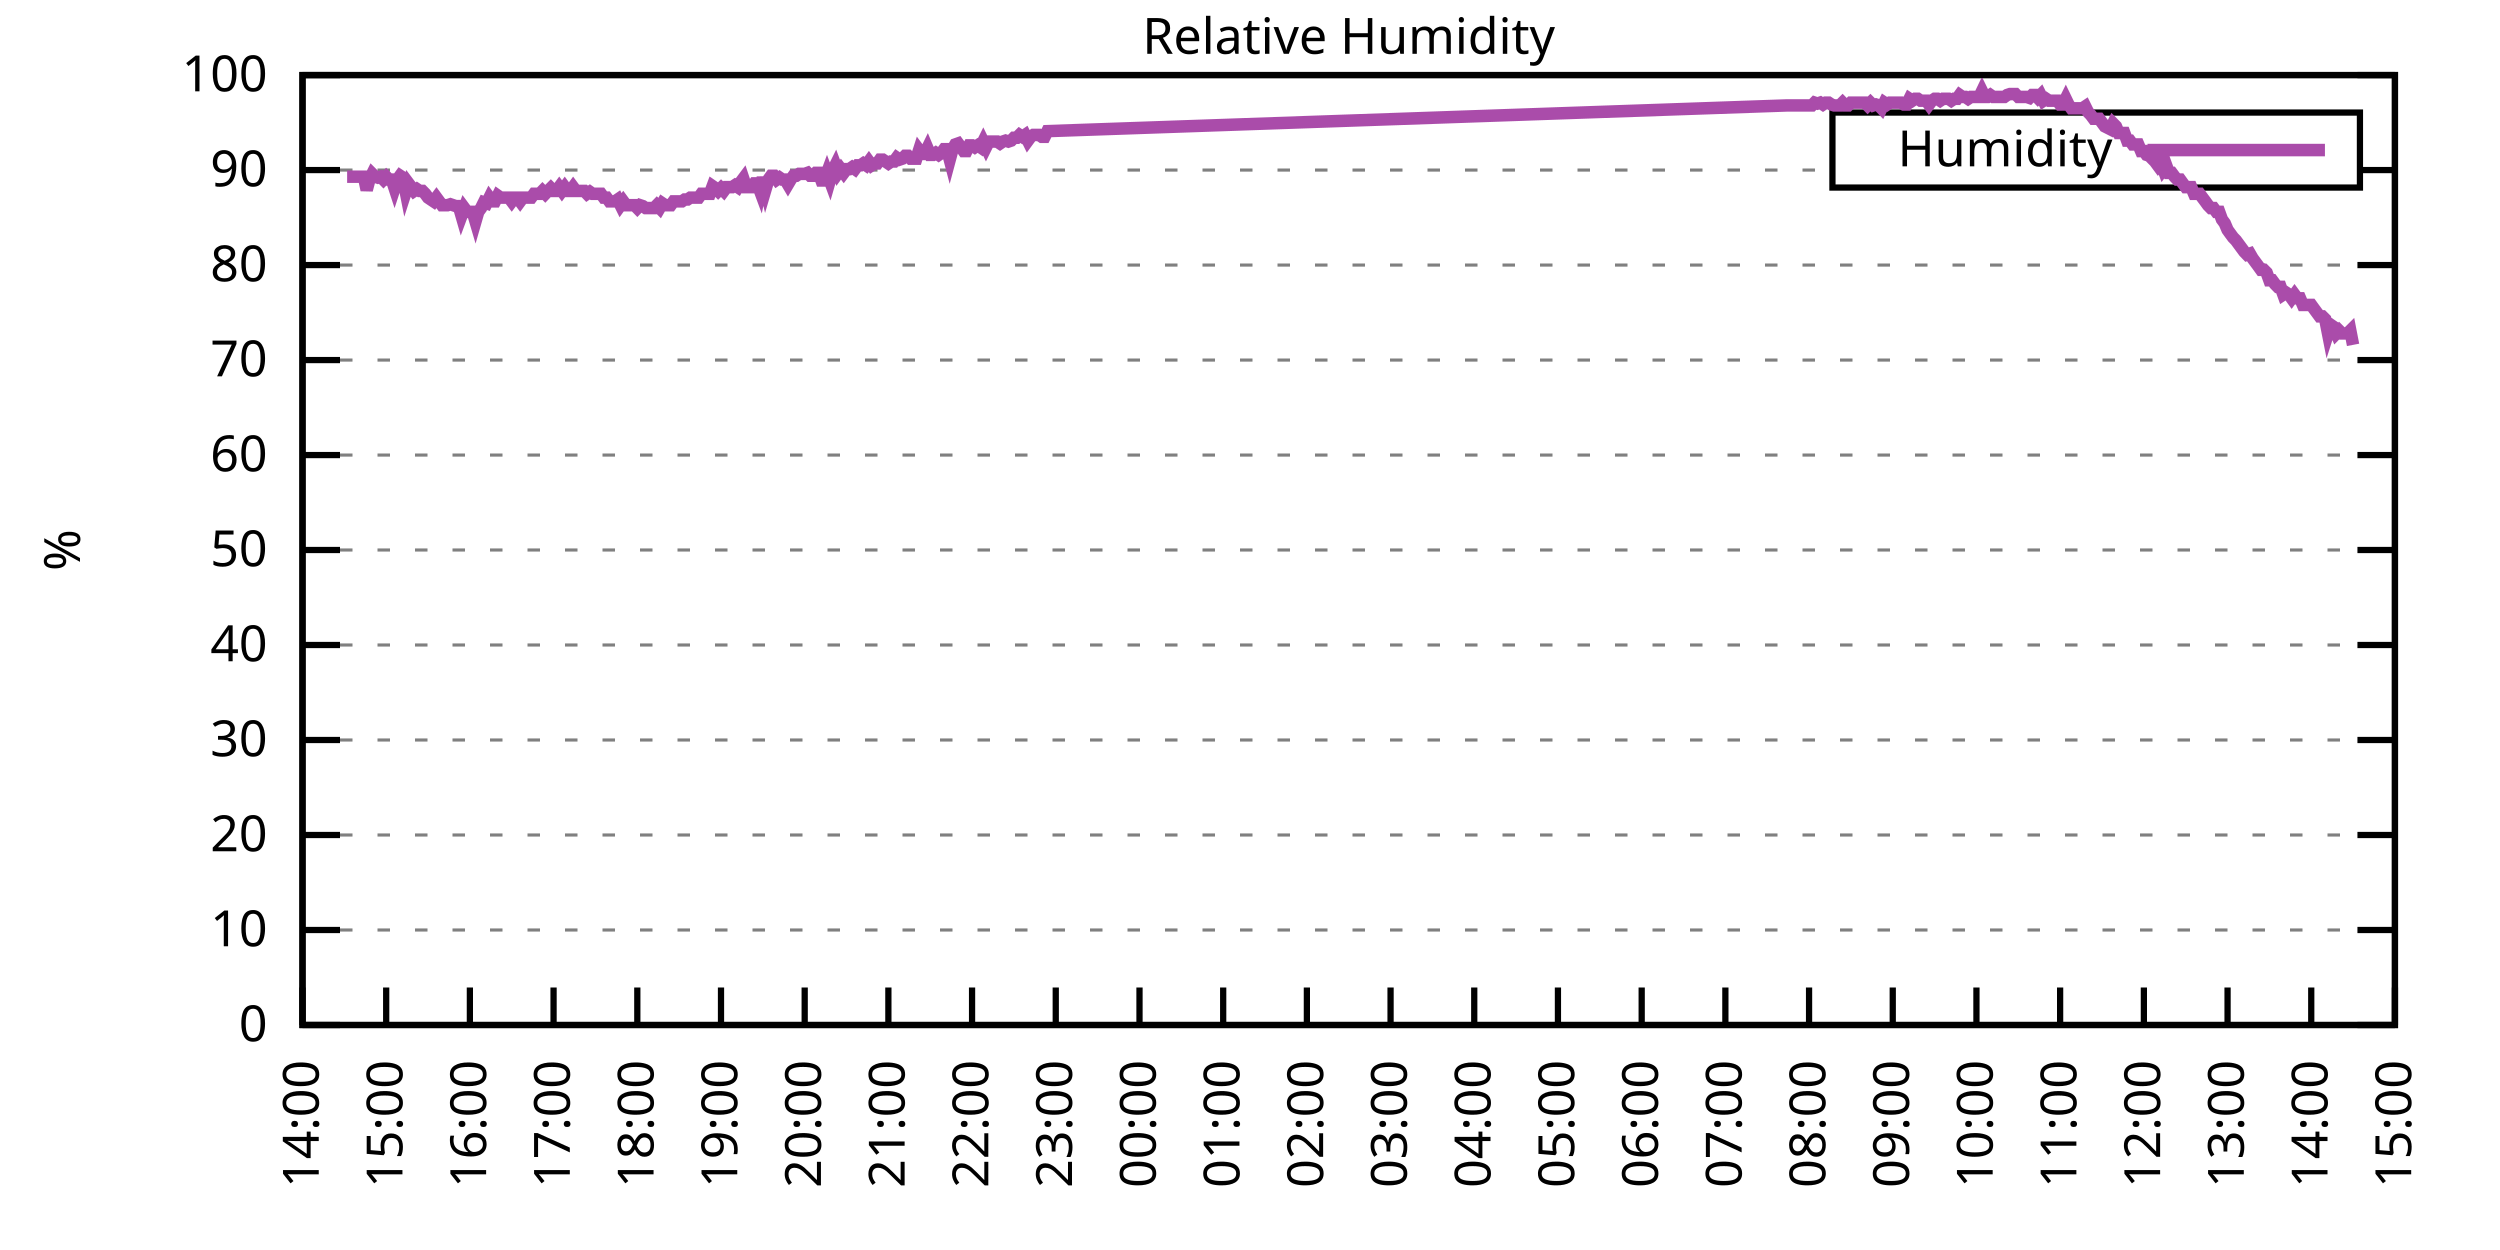
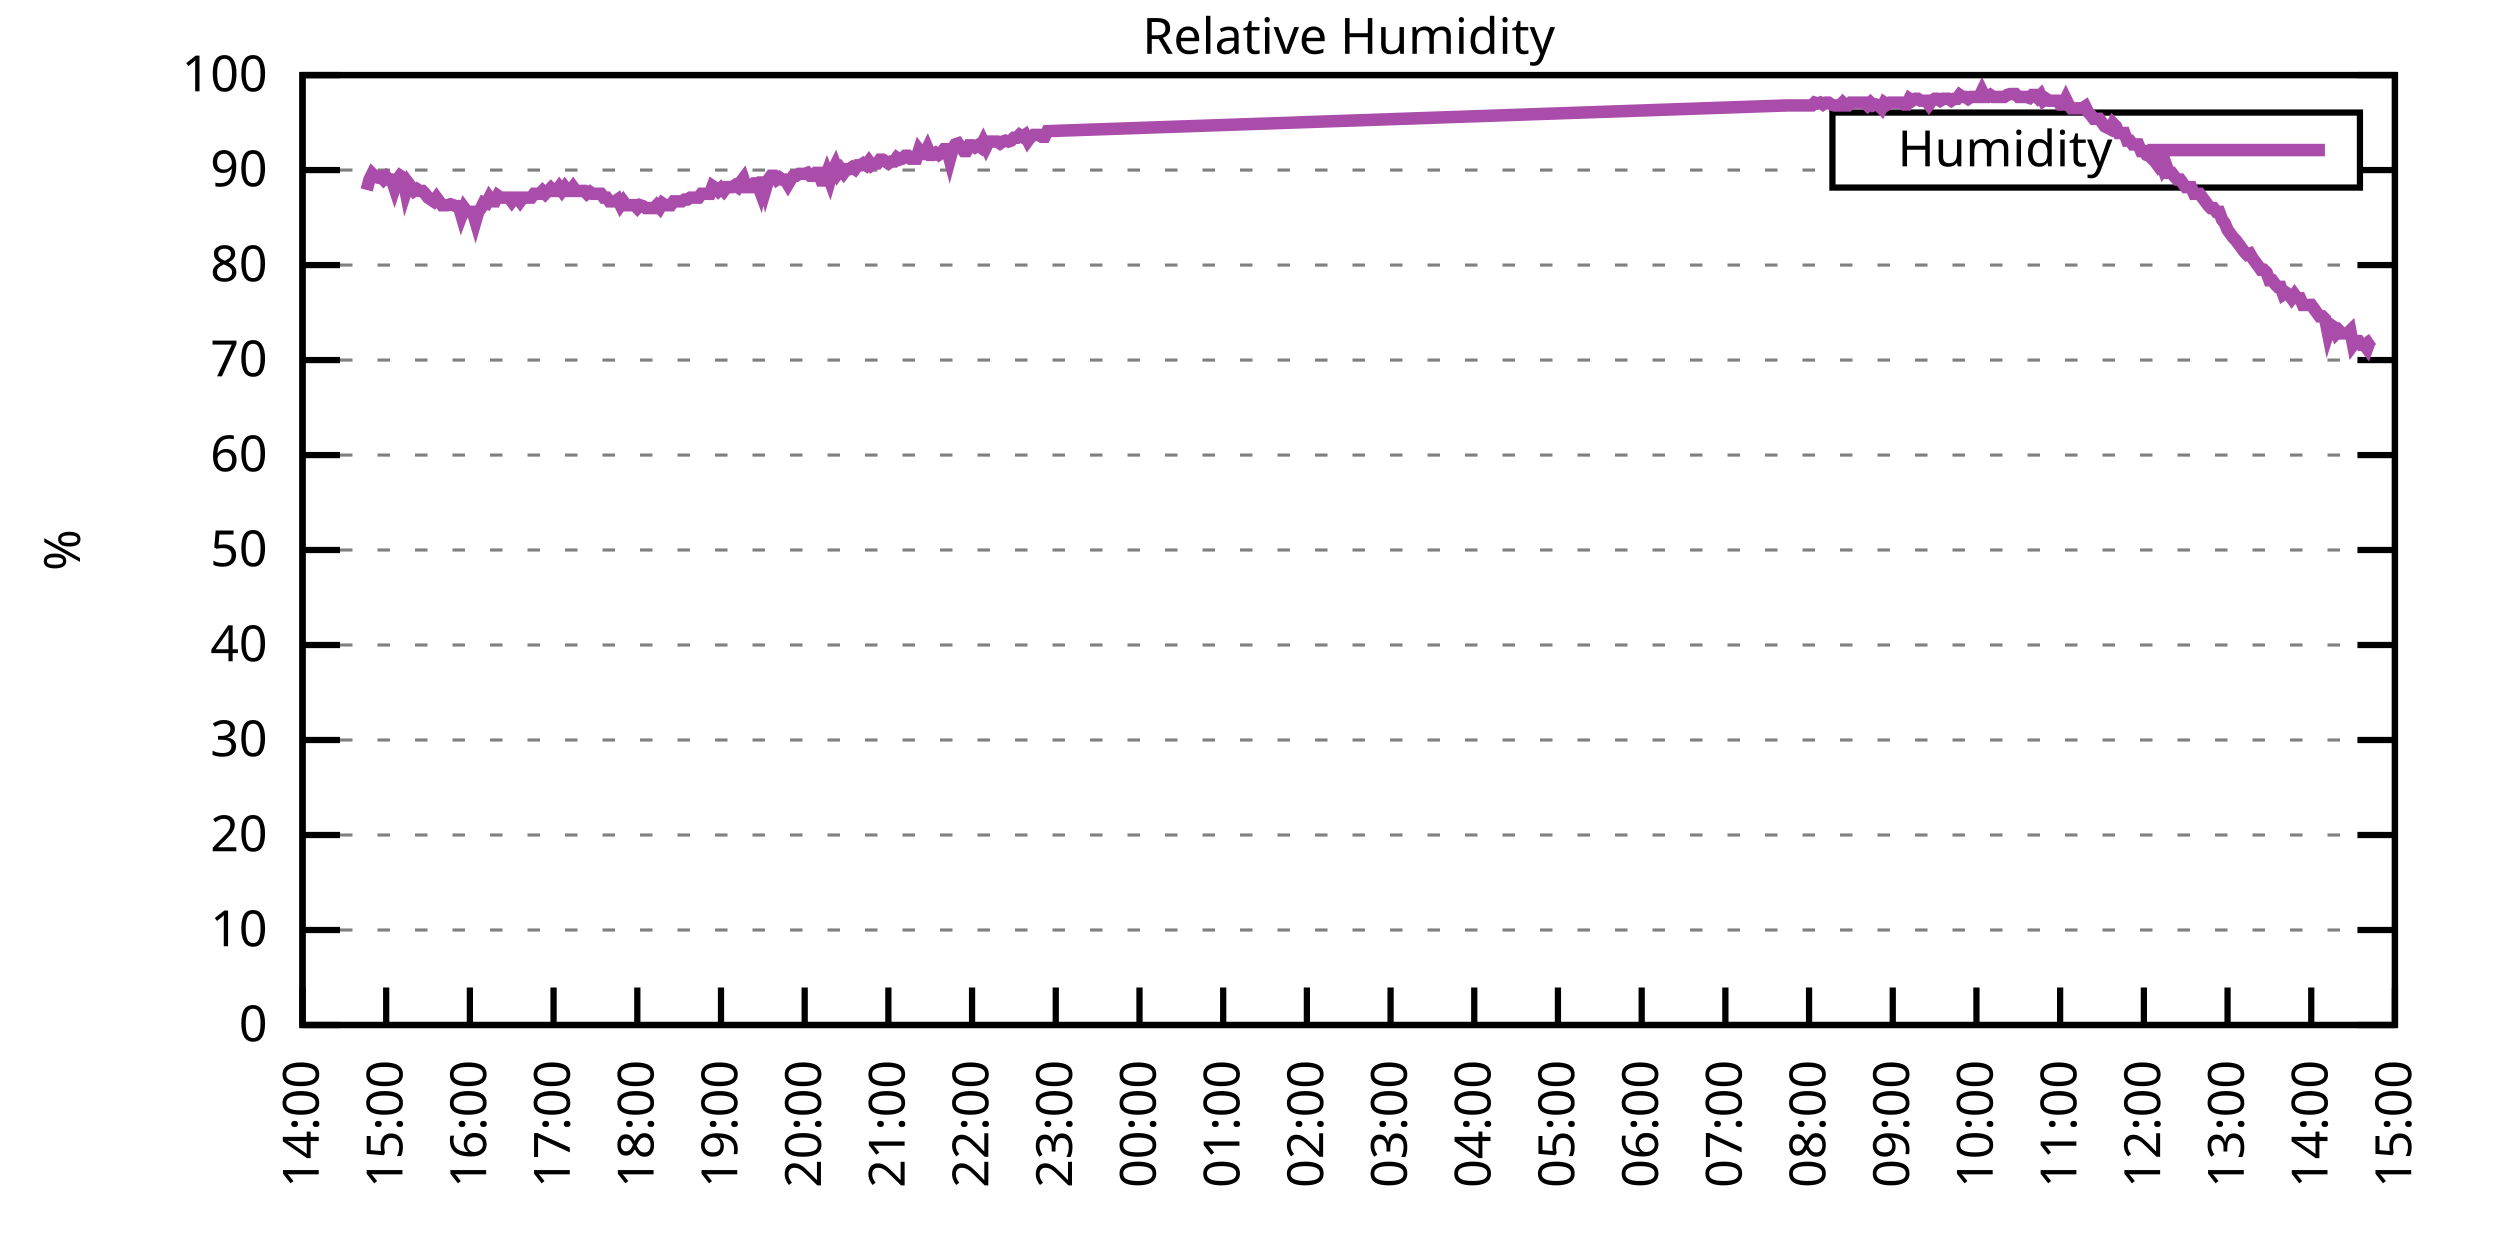
<svg xmlns="http://www.w3.org/2000/svg" xmlns:xlink="http://www.w3.org/1999/xlink" width="400" height="200" viewBox="0 0 400 200">
  <g id="gnuplot_canvas">
    <rect x="0" y="0" width="400" height="200" fill="none" />
    <defs>
      <circle id="gpDot" r="0.5" stroke-width="0.5" stroke="currentColor" />
      <path id="gpPt0" stroke-width="0.333" stroke="currentColor" d="M-1,0 h2 M0,-1 v2" />
      <path id="gpPt1" stroke-width="0.333" stroke="currentColor" d="M-1,-1 L1,1 M1,-1 L-1,1" />
      <path id="gpPt2" stroke-width="0.333" stroke="currentColor" d="M-1,0 L1,0 M0,-1 L0,1 M-1,-1 L1,1 M-1,1 L1,-1" />
      <rect id="gpPt3" stroke-width="0.333" stroke="currentColor" x="-1" y="-1" width="2" height="2" />
      <rect id="gpPt4" stroke-width="0.333" stroke="currentColor" fill="currentColor" x="-1" y="-1" width="2" height="2" />
      <circle id="gpPt5" stroke-width="0.333" stroke="currentColor" cx="0" cy="0" r="1" />
      <use xlink:href="#gpPt5" id="gpPt6" fill="currentColor" stroke="none" />
      <path id="gpPt7" stroke-width="0.333" stroke="currentColor" d="M0,-1.33 L-1.33,0.67 L1.33,0.67 z" />
      <use xlink:href="#gpPt7" id="gpPt8" fill="currentColor" stroke="none" />
      <use xlink:href="#gpPt7" id="gpPt9" stroke="currentColor" transform="rotate(180)" />
      <use xlink:href="#gpPt9" id="gpPt10" fill="currentColor" stroke="none" />
      <use xlink:href="#gpPt3" id="gpPt11" stroke="currentColor" transform="rotate(45)" />
      <use xlink:href="#gpPt11" id="gpPt12" fill="currentColor" stroke="none" />
      <path id="gpPt13" stroke-width="0.333" stroke="currentColor" d="M0,1.330 L1.265,0.411 L0.782,-1.067 L-0.782,-1.076 L-1.265,0.411 z" />
      <use xlink:href="#gpPt13" id="gpPt14" fill="currentColor" stroke="none" />
      <filter id="textbox" filterUnits="objectBoundingBox" x="0" y="0" height="1" width="1">
        <feFlood flood-color="white" flood-opacity="1" result="bgnd" />
        <feComposite in="SourceGraphic" in2="bgnd" operator="atop" />
      </filter>
      <filter id="greybox" filterUnits="objectBoundingBox" x="0" y="0" height="1" width="1">
        <feFlood flood-color="lightgrey" flood-opacity="1" result="grey" />
        <feComposite in="SourceGraphic" in2="grey" operator="atop" />
      </filter>
    </defs>
    <g fill="none" color="white" stroke="currentColor" stroke-width="1.00" stroke-linecap="butt" stroke-linejoin="miter">
</g>
    <g fill="none" color="black" stroke="currentColor" stroke-width="1.00" stroke-linecap="butt" stroke-linejoin="miter">
      <g stroke="none" shape-rendering="crispEdges">
        <polygon fill="rgb(255, 255, 255)" points="48.40,164.00 383.18,164.00 383.18,12.02 48.40,12.02 " />
      </g>
    </g>
    <g fill="none" color="black" stroke="currentColor" stroke-width="1.00" stroke-linecap="butt" stroke-linejoin="miter">
</g>
    <g fill="none" color="black" stroke="black" stroke-width="0.50" stroke-linecap="butt" stroke-linejoin="miter">
</g>
    <g fill="none" color="gray" stroke="currentColor" stroke-width="0.50" stroke-linecap="butt" stroke-linejoin="miter">
      <path stroke="gray" stroke-dasharray="2,4" class="gridline" d="M48.40,164.00 L383.19,164.00  " />
    </g>
    <g fill="none" color="gray" stroke="gray" stroke-width="1.00" stroke-linecap="butt" stroke-linejoin="miter">
</g>
    <g fill="none" color="black" stroke="currentColor" stroke-width="1.00" stroke-linecap="butt" stroke-linejoin="miter">
      <path stroke="black" d="M48.40,164.00 L54.40,164.00 M383.19,164.00 L377.19,164.00  " />
      <g transform="translate(42.80,166.60)" stroke="none" fill="black" font-family="Sans" font-size="8.00" text-anchor="end">
        <text>
          <tspan font-family="Sans"> 0</tspan>
        </text>
      </g>
    </g>
    <g fill="none" color="black" stroke="currentColor" stroke-width="1.00" stroke-linecap="butt" stroke-linejoin="miter">
</g>
    <g fill="none" color="black" stroke="black" stroke-width="0.50" stroke-linecap="butt" stroke-linejoin="miter">
</g>
    <g fill="none" color="gray" stroke="currentColor" stroke-width="0.50" stroke-linecap="butt" stroke-linejoin="miter">
      <path stroke="gray" stroke-dasharray="2,4" class="gridline" d="M48.40,148.80 L383.19,148.80  " />
    </g>
    <g fill="none" color="gray" stroke="gray" stroke-width="1.00" stroke-linecap="butt" stroke-linejoin="miter">
</g>
    <g fill="none" color="black" stroke="currentColor" stroke-width="1.00" stroke-linecap="butt" stroke-linejoin="miter">
      <path stroke="black" d="M48.40,148.80 L54.40,148.80 M383.19,148.80 L377.19,148.80  " />
      <g transform="translate(42.80,151.40)" stroke="none" fill="black" font-family="Sans" font-size="8.00" text-anchor="end">
        <text>
          <tspan font-family="Sans"> 10</tspan>
        </text>
      </g>
    </g>
    <g fill="none" color="black" stroke="currentColor" stroke-width="1.00" stroke-linecap="butt" stroke-linejoin="miter">
</g>
    <g fill="none" color="black" stroke="black" stroke-width="0.50" stroke-linecap="butt" stroke-linejoin="miter">
</g>
    <g fill="none" color="gray" stroke="currentColor" stroke-width="0.50" stroke-linecap="butt" stroke-linejoin="miter">
      <path stroke="gray" stroke-dasharray="2,4" class="gridline" d="M48.40,133.60 L383.19,133.60  " />
    </g>
    <g fill="none" color="gray" stroke="gray" stroke-width="1.00" stroke-linecap="butt" stroke-linejoin="miter">
</g>
    <g fill="none" color="black" stroke="currentColor" stroke-width="1.00" stroke-linecap="butt" stroke-linejoin="miter">
      <path stroke="black" d="M48.40,133.60 L54.40,133.60 M383.19,133.60 L377.19,133.60  " />
      <g transform="translate(42.80,136.20)" stroke="none" fill="black" font-family="Sans" font-size="8.00" text-anchor="end">
        <text>
          <tspan font-family="Sans"> 20</tspan>
        </text>
      </g>
    </g>
    <g fill="none" color="black" stroke="currentColor" stroke-width="1.00" stroke-linecap="butt" stroke-linejoin="miter">
</g>
    <g fill="none" color="black" stroke="black" stroke-width="0.50" stroke-linecap="butt" stroke-linejoin="miter">
</g>
    <g fill="none" color="gray" stroke="currentColor" stroke-width="0.50" stroke-linecap="butt" stroke-linejoin="miter">
      <path stroke="gray" stroke-dasharray="2,4" class="gridline" d="M48.40,118.40 L383.19,118.40  " />
    </g>
    <g fill="none" color="gray" stroke="gray" stroke-width="1.00" stroke-linecap="butt" stroke-linejoin="miter">
</g>
    <g fill="none" color="black" stroke="currentColor" stroke-width="1.00" stroke-linecap="butt" stroke-linejoin="miter">
      <path stroke="black" d="M48.40,118.40 L54.40,118.40 M383.19,118.40 L377.19,118.40  " />
      <g transform="translate(42.80,121.00)" stroke="none" fill="black" font-family="Sans" font-size="8.00" text-anchor="end">
        <text>
          <tspan font-family="Sans"> 30</tspan>
        </text>
      </g>
    </g>
    <g fill="none" color="black" stroke="currentColor" stroke-width="1.00" stroke-linecap="butt" stroke-linejoin="miter">
</g>
    <g fill="none" color="black" stroke="black" stroke-width="0.50" stroke-linecap="butt" stroke-linejoin="miter">
</g>
    <g fill="none" color="gray" stroke="currentColor" stroke-width="0.50" stroke-linecap="butt" stroke-linejoin="miter">
      <path stroke="gray" stroke-dasharray="2,4" class="gridline" d="M48.40,103.20 L383.19,103.20  " />
    </g>
    <g fill="none" color="gray" stroke="gray" stroke-width="1.00" stroke-linecap="butt" stroke-linejoin="miter">
</g>
    <g fill="none" color="black" stroke="currentColor" stroke-width="1.00" stroke-linecap="butt" stroke-linejoin="miter">
      <path stroke="black" d="M48.40,103.20 L54.40,103.20 M383.19,103.20 L377.19,103.20  " />
      <g transform="translate(42.80,105.80)" stroke="none" fill="black" font-family="Sans" font-size="8.00" text-anchor="end">
        <text>
          <tspan font-family="Sans"> 40</tspan>
        </text>
      </g>
    </g>
    <g fill="none" color="black" stroke="currentColor" stroke-width="1.00" stroke-linecap="butt" stroke-linejoin="miter">
</g>
    <g fill="none" color="black" stroke="black" stroke-width="0.50" stroke-linecap="butt" stroke-linejoin="miter">
</g>
    <g fill="none" color="gray" stroke="currentColor" stroke-width="0.50" stroke-linecap="butt" stroke-linejoin="miter">
      <path stroke="gray" stroke-dasharray="2,4" class="gridline" d="M48.40,88.00 L383.19,88.00  " />
    </g>
    <g fill="none" color="gray" stroke="gray" stroke-width="1.00" stroke-linecap="butt" stroke-linejoin="miter">
</g>
    <g fill="none" color="black" stroke="currentColor" stroke-width="1.00" stroke-linecap="butt" stroke-linejoin="miter">
      <path stroke="black" d="M48.40,88.00 L54.40,88.00 M383.19,88.00 L377.19,88.00  " />
      <g transform="translate(42.80,90.60)" stroke="none" fill="black" font-family="Sans" font-size="8.00" text-anchor="end">
        <text>
          <tspan font-family="Sans"> 50</tspan>
        </text>
      </g>
    </g>
    <g fill="none" color="black" stroke="currentColor" stroke-width="1.00" stroke-linecap="butt" stroke-linejoin="miter">
</g>
    <g fill="none" color="black" stroke="black" stroke-width="0.50" stroke-linecap="butt" stroke-linejoin="miter">
</g>
    <g fill="none" color="gray" stroke="currentColor" stroke-width="0.50" stroke-linecap="butt" stroke-linejoin="miter">
      <path stroke="gray" stroke-dasharray="2,4" class="gridline" d="M48.40,72.81 L383.19,72.81  " />
    </g>
    <g fill="none" color="gray" stroke="gray" stroke-width="1.00" stroke-linecap="butt" stroke-linejoin="miter">
</g>
    <g fill="none" color="black" stroke="currentColor" stroke-width="1.00" stroke-linecap="butt" stroke-linejoin="miter">
      <path stroke="black" d="M48.40,72.81 L54.40,72.81 M383.19,72.81 L377.19,72.81  " />
      <g transform="translate(42.80,75.41)" stroke="none" fill="black" font-family="Sans" font-size="8.00" text-anchor="end">
        <text>
          <tspan font-family="Sans"> 60</tspan>
        </text>
      </g>
    </g>
    <g fill="none" color="black" stroke="currentColor" stroke-width="1.00" stroke-linecap="butt" stroke-linejoin="miter">
</g>
    <g fill="none" color="black" stroke="black" stroke-width="0.50" stroke-linecap="butt" stroke-linejoin="miter">
</g>
    <g fill="none" color="gray" stroke="currentColor" stroke-width="0.50" stroke-linecap="butt" stroke-linejoin="miter">
      <path stroke="gray" stroke-dasharray="2,4" class="gridline" d="M48.40,57.61 L383.19,57.61  " />
    </g>
    <g fill="none" color="gray" stroke="gray" stroke-width="1.00" stroke-linecap="butt" stroke-linejoin="miter">
</g>
    <g fill="none" color="black" stroke="currentColor" stroke-width="1.00" stroke-linecap="butt" stroke-linejoin="miter">
      <path stroke="black" d="M48.40,57.61 L54.40,57.61 M383.19,57.61 L377.19,57.61  " />
      <g transform="translate(42.80,60.21)" stroke="none" fill="black" font-family="Sans" font-size="8.00" text-anchor="end">
        <text>
          <tspan font-family="Sans"> 70</tspan>
        </text>
      </g>
    </g>
    <g fill="none" color="black" stroke="currentColor" stroke-width="1.00" stroke-linecap="butt" stroke-linejoin="miter">
</g>
    <g fill="none" color="black" stroke="black" stroke-width="0.50" stroke-linecap="butt" stroke-linejoin="miter">
</g>
    <g fill="none" color="gray" stroke="currentColor" stroke-width="0.50" stroke-linecap="butt" stroke-linejoin="miter">
      <path stroke="gray" stroke-dasharray="2,4" class="gridline" d="M48.40,42.41 L383.19,42.41  " />
    </g>
    <g fill="none" color="gray" stroke="gray" stroke-width="1.00" stroke-linecap="butt" stroke-linejoin="miter">
</g>
    <g fill="none" color="black" stroke="currentColor" stroke-width="1.00" stroke-linecap="butt" stroke-linejoin="miter">
      <path stroke="black" d="M48.40,42.41 L54.40,42.41 M383.19,42.41 L377.19,42.41  " />
      <g transform="translate(42.80,45.01)" stroke="none" fill="black" font-family="Sans" font-size="8.00" text-anchor="end">
        <text>
          <tspan font-family="Sans"> 80</tspan>
        </text>
      </g>
    </g>
    <g fill="none" color="black" stroke="currentColor" stroke-width="1.00" stroke-linecap="butt" stroke-linejoin="miter">
</g>
    <g fill="none" color="black" stroke="black" stroke-width="0.50" stroke-linecap="butt" stroke-linejoin="miter">
</g>
    <g fill="none" color="gray" stroke="currentColor" stroke-width="0.50" stroke-linecap="butt" stroke-linejoin="miter">
      <path stroke="gray" stroke-dasharray="2,4" class="gridline" d="M48.40,27.21 L293.19,27.21 M377.59,27.21 L383.19,27.21  " />
    </g>
    <g fill="none" color="gray" stroke="gray" stroke-width="1.00" stroke-linecap="butt" stroke-linejoin="miter">
</g>
    <g fill="none" color="black" stroke="currentColor" stroke-width="1.00" stroke-linecap="butt" stroke-linejoin="miter">
      <path stroke="black" d="M48.40,27.21 L54.40,27.21 M383.19,27.21 L377.19,27.21  " />
      <g transform="translate(42.80,29.81)" stroke="none" fill="black" font-family="Sans" font-size="8.00" text-anchor="end">
        <text>
          <tspan font-family="Sans"> 90</tspan>
        </text>
      </g>
    </g>
    <g fill="none" color="black" stroke="currentColor" stroke-width="1.00" stroke-linecap="butt" stroke-linejoin="miter">
</g>
    <g fill="none" color="black" stroke="black" stroke-width="0.50" stroke-linecap="butt" stroke-linejoin="miter">
</g>
    <g fill="none" color="gray" stroke="currentColor" stroke-width="0.50" stroke-linecap="butt" stroke-linejoin="miter">
      <path stroke="gray" stroke-dasharray="2,4" class="gridline" d="M48.40,12.01 L383.19,12.01  " />
    </g>
    <g fill="none" color="gray" stroke="gray" stroke-width="1.00" stroke-linecap="butt" stroke-linejoin="miter">
</g>
    <g fill="none" color="black" stroke="currentColor" stroke-width="1.00" stroke-linecap="butt" stroke-linejoin="miter">
      <path stroke="black" d="M48.40,12.01 L54.40,12.01 M383.19,12.01 L377.19,12.01  " />
      <g transform="translate(42.80,14.61)" stroke="none" fill="black" font-family="Sans" font-size="8.00" text-anchor="end">
        <text>
          <tspan font-family="Sans"> 100</tspan>
        </text>
      </g>
    </g>
    <g fill="none" color="black" stroke="currentColor" stroke-width="1.00" stroke-linecap="butt" stroke-linejoin="miter">
      <path stroke="black" d="M48.40,164.00 L48.40,158.00  " />
      <g transform="translate(51.00,169.60) rotate(270.00)" stroke="none" fill="black" font-family="Sans" font-size="8.00" text-anchor="end">
        <text>
          <tspan font-family="Sans">14:00</tspan>
        </text>
      </g>
    </g>
    <g fill="none" color="black" stroke="currentColor" stroke-width="1.00" stroke-linecap="butt" stroke-linejoin="miter">
      <path stroke="black" d="M61.79,164.00 L61.79,158.00  " />
      <g transform="translate(64.39,169.60) rotate(270.00)" stroke="none" fill="black" font-family="Sans" font-size="8.00" text-anchor="end">
        <text>
          <tspan font-family="Sans">15:00</tspan>
        </text>
      </g>
    </g>
    <g fill="none" color="black" stroke="currentColor" stroke-width="1.00" stroke-linecap="butt" stroke-linejoin="miter">
      <path stroke="black" d="M75.18,164.00 L75.18,158.00  " />
      <g transform="translate(77.78,169.60) rotate(270.00)" stroke="none" fill="black" font-family="Sans" font-size="8.00" text-anchor="end">
        <text>
          <tspan font-family="Sans">16:00</tspan>
        </text>
      </g>
    </g>
    <g fill="none" color="black" stroke="currentColor" stroke-width="1.00" stroke-linecap="butt" stroke-linejoin="miter">
      <path stroke="black" d="M88.57,164.00 L88.57,158.00  " />
      <g transform="translate(91.17,169.60) rotate(270.00)" stroke="none" fill="black" font-family="Sans" font-size="8.00" text-anchor="end">
        <text>
          <tspan font-family="Sans">17:00</tspan>
        </text>
      </g>
    </g>
    <g fill="none" color="black" stroke="currentColor" stroke-width="1.00" stroke-linecap="butt" stroke-linejoin="miter">
      <path stroke="black" d="M101.97,164.00 L101.97,158.00  " />
      <g transform="translate(104.57,169.60) rotate(270.00)" stroke="none" fill="black" font-family="Sans" font-size="8.00" text-anchor="end">
        <text>
          <tspan font-family="Sans">18:00</tspan>
        </text>
      </g>
    </g>
    <g fill="none" color="black" stroke="currentColor" stroke-width="1.00" stroke-linecap="butt" stroke-linejoin="miter">
      <path stroke="black" d="M115.36,164.00 L115.36,158.00  " />
      <g transform="translate(117.96,169.60) rotate(270.00)" stroke="none" fill="black" font-family="Sans" font-size="8.00" text-anchor="end">
        <text>
          <tspan font-family="Sans">19:00</tspan>
        </text>
      </g>
    </g>
    <g fill="none" color="black" stroke="currentColor" stroke-width="1.00" stroke-linecap="butt" stroke-linejoin="miter">
      <path stroke="black" d="M128.75,164.00 L128.75,158.00  " />
      <g transform="translate(131.35,169.60) rotate(270.00)" stroke="none" fill="black" font-family="Sans" font-size="8.00" text-anchor="end">
        <text>
          <tspan font-family="Sans">20:00</tspan>
        </text>
      </g>
    </g>
    <g fill="none" color="black" stroke="currentColor" stroke-width="1.00" stroke-linecap="butt" stroke-linejoin="miter">
      <path stroke="black" d="M142.14,164.00 L142.14,158.00  " />
      <g transform="translate(144.74,169.60) rotate(270.00)" stroke="none" fill="black" font-family="Sans" font-size="8.00" text-anchor="end">
        <text>
          <tspan font-family="Sans">21:00</tspan>
        </text>
      </g>
    </g>
    <g fill="none" color="black" stroke="currentColor" stroke-width="1.00" stroke-linecap="butt" stroke-linejoin="miter">
      <path stroke="black" d="M155.53,164.00 L155.53,158.00  " />
      <g transform="translate(158.13,169.60) rotate(270.00)" stroke="none" fill="black" font-family="Sans" font-size="8.00" text-anchor="end">
        <text>
          <tspan font-family="Sans">22:00</tspan>
        </text>
      </g>
    </g>
    <g fill="none" color="black" stroke="currentColor" stroke-width="1.00" stroke-linecap="butt" stroke-linejoin="miter">
      <path stroke="black" d="M168.92,164.00 L168.92,158.00  " />
      <g transform="translate(171.52,169.60) rotate(270.00)" stroke="none" fill="black" font-family="Sans" font-size="8.00" text-anchor="end">
        <text>
          <tspan font-family="Sans">23:00</tspan>
        </text>
      </g>
    </g>
    <g fill="none" color="black" stroke="currentColor" stroke-width="1.00" stroke-linecap="butt" stroke-linejoin="miter">
      <path stroke="black" d="M182.32,164.00 L182.32,158.00  " />
      <g transform="translate(184.92,169.60) rotate(270.00)" stroke="none" fill="black" font-family="Sans" font-size="8.00" text-anchor="end">
        <text>
          <tspan font-family="Sans">00:00</tspan>
        </text>
      </g>
    </g>
    <g fill="none" color="black" stroke="currentColor" stroke-width="1.00" stroke-linecap="butt" stroke-linejoin="miter">
      <path stroke="black" d="M195.71,164.00 L195.71,158.00  " />
      <g transform="translate(198.31,169.60) rotate(270.00)" stroke="none" fill="black" font-family="Sans" font-size="8.00" text-anchor="end">
        <text>
          <tspan font-family="Sans">01:00</tspan>
        </text>
      </g>
    </g>
    <g fill="none" color="black" stroke="currentColor" stroke-width="1.00" stroke-linecap="butt" stroke-linejoin="miter">
      <path stroke="black" d="M209.10,164.00 L209.10,158.00  " />
      <g transform="translate(211.70,169.60) rotate(270.00)" stroke="none" fill="black" font-family="Sans" font-size="8.00" text-anchor="end">
        <text>
          <tspan font-family="Sans">02:00</tspan>
        </text>
      </g>
    </g>
    <g fill="none" color="black" stroke="currentColor" stroke-width="1.00" stroke-linecap="butt" stroke-linejoin="miter">
      <path stroke="black" d="M222.49,164.00 L222.49,158.00  " />
      <g transform="translate(225.09,169.60) rotate(270.00)" stroke="none" fill="black" font-family="Sans" font-size="8.00" text-anchor="end">
        <text>
          <tspan font-family="Sans">03:00</tspan>
        </text>
      </g>
    </g>
    <g fill="none" color="black" stroke="currentColor" stroke-width="1.00" stroke-linecap="butt" stroke-linejoin="miter">
      <path stroke="black" d="M235.88,164.00 L235.88,158.00  " />
      <g transform="translate(238.48,169.60) rotate(270.00)" stroke="none" fill="black" font-family="Sans" font-size="8.00" text-anchor="end">
        <text>
          <tspan font-family="Sans">04:00</tspan>
        </text>
      </g>
    </g>
    <g fill="none" color="black" stroke="currentColor" stroke-width="1.00" stroke-linecap="butt" stroke-linejoin="miter">
      <path stroke="black" d="M249.27,164.00 L249.27,158.00  " />
      <g transform="translate(251.87,169.60) rotate(270.00)" stroke="none" fill="black" font-family="Sans" font-size="8.00" text-anchor="end">
        <text>
          <tspan font-family="Sans">05:00</tspan>
        </text>
      </g>
    </g>
    <g fill="none" color="black" stroke="currentColor" stroke-width="1.00" stroke-linecap="butt" stroke-linejoin="miter">
      <path stroke="black" d="M262.67,164.00 L262.67,158.00  " />
      <g transform="translate(265.27,169.60) rotate(270.00)" stroke="none" fill="black" font-family="Sans" font-size="8.00" text-anchor="end">
        <text>
          <tspan font-family="Sans">06:00</tspan>
        </text>
      </g>
    </g>
    <g fill="none" color="black" stroke="currentColor" stroke-width="1.00" stroke-linecap="butt" stroke-linejoin="miter">
      <path stroke="black" d="M276.06,164.00 L276.06,158.00  " />
      <g transform="translate(278.66,169.60) rotate(270.00)" stroke="none" fill="black" font-family="Sans" font-size="8.00" text-anchor="end">
        <text>
          <tspan font-family="Sans">07:00</tspan>
        </text>
      </g>
    </g>
    <g fill="none" color="black" stroke="currentColor" stroke-width="1.00" stroke-linecap="butt" stroke-linejoin="miter">
      <path stroke="black" d="M289.45,164.00 L289.45,158.00  " />
      <g transform="translate(292.05,169.60) rotate(270.00)" stroke="none" fill="black" font-family="Sans" font-size="8.00" text-anchor="end">
        <text>
          <tspan font-family="Sans">08:00</tspan>
        </text>
      </g>
    </g>
    <g fill="none" color="black" stroke="currentColor" stroke-width="1.00" stroke-linecap="butt" stroke-linejoin="miter">
      <path stroke="black" d="M302.84,164.00 L302.84,158.00  " />
      <g transform="translate(305.44,169.60) rotate(270.00)" stroke="none" fill="black" font-family="Sans" font-size="8.00" text-anchor="end">
        <text>
          <tspan font-family="Sans">09:00</tspan>
        </text>
      </g>
    </g>
    <g fill="none" color="black" stroke="currentColor" stroke-width="1.00" stroke-linecap="butt" stroke-linejoin="miter">
      <path stroke="black" d="M316.23,164.00 L316.23,158.00  " />
      <g transform="translate(318.83,169.60) rotate(270.00)" stroke="none" fill="black" font-family="Sans" font-size="8.00" text-anchor="end">
        <text>
          <tspan font-family="Sans">10:00</tspan>
        </text>
      </g>
    </g>
    <g fill="none" color="black" stroke="currentColor" stroke-width="1.00" stroke-linecap="butt" stroke-linejoin="miter">
      <path stroke="black" d="M329.62,164.00 L329.62,158.00  " />
      <g transform="translate(332.22,169.60) rotate(270.00)" stroke="none" fill="black" font-family="Sans" font-size="8.00" text-anchor="end">
        <text>
          <tspan font-family="Sans">11:00</tspan>
        </text>
      </g>
    </g>
    <g fill="none" color="black" stroke="currentColor" stroke-width="1.00" stroke-linecap="butt" stroke-linejoin="miter">
      <path stroke="black" d="M343.02,164.00 L343.02,158.00  " />
      <g transform="translate(345.62,169.60) rotate(270.00)" stroke="none" fill="black" font-family="Sans" font-size="8.00" text-anchor="end">
        <text>
          <tspan font-family="Sans">12:00</tspan>
        </text>
      </g>
    </g>
    <g fill="none" color="black" stroke="currentColor" stroke-width="1.00" stroke-linecap="butt" stroke-linejoin="miter">
      <path stroke="black" d="M356.41,164.00 L356.41,158.00  " />
      <g transform="translate(359.01,169.60) rotate(270.00)" stroke="none" fill="black" font-family="Sans" font-size="8.00" text-anchor="end">
        <text>
          <tspan font-family="Sans">13:00</tspan>
        </text>
      </g>
    </g>
    <g fill="none" color="black" stroke="currentColor" stroke-width="1.00" stroke-linecap="butt" stroke-linejoin="miter">
      <path stroke="black" d="M369.80,164.00 L369.80,158.00  " />
      <g transform="translate(372.40,169.60) rotate(270.00)" stroke="none" fill="black" font-family="Sans" font-size="8.00" text-anchor="end">
        <text>
          <tspan font-family="Sans">14:00</tspan>
        </text>
      </g>
    </g>
    <g fill="none" color="black" stroke="currentColor" stroke-width="1.00" stroke-linecap="butt" stroke-linejoin="miter">
      <path stroke="black" d="M383.19,164.00 L383.19,158.00  " />
      <g transform="translate(385.79,169.60) rotate(270.00)" stroke="none" fill="black" font-family="Sans" font-size="8.00" text-anchor="end">
        <text>
          <tspan font-family="Sans">15:00</tspan>
        </text>
      </g>
    </g>
    <g fill="none" color="black" stroke="currentColor" stroke-width="1.00" stroke-linecap="butt" stroke-linejoin="miter">
</g>
    <g fill="none" color="black" stroke="currentColor" stroke-width="1.00" stroke-linecap="butt" stroke-linejoin="miter">
      <path stroke="black" d="M48.40,12.01 L48.40,164.00 L383.19,164.00 L383.19,12.01 L48.40,12.01 Z  " />
    </g>
    <g fill="none" color="black" stroke="currentColor" stroke-width="1.00" stroke-linecap="butt" stroke-linejoin="miter">
</g>
    <g fill="none" color="black" stroke="currentColor" stroke-width="1.00" stroke-linecap="butt" stroke-linejoin="miter">
      <path stroke="black" d="M293.19,30.01 L293.19,18.01 L377.59,18.01 L377.59,30.01 L293.19,30.01 Z  " />
    </g>
    <g id="Relative_Humidity_plot_1">
      <g fill="none" color="white" stroke="black" stroke-width="2.00" stroke-linecap="butt" stroke-linejoin="miter">
</g>
      <g fill="none" color="black" stroke="currentColor" stroke-width="2.00" stroke-linecap="butt" stroke-linejoin="miter">
        <g transform="translate(337.99,26.61)" stroke="none" fill="black" font-family="Sans" font-size="8.00" text-anchor="end">
          <text>
            <tspan font-family="Sans">Humidity</tspan>
          </text>
        </g>
      </g>
      <g fill="none" color="black" stroke="currentColor" stroke-width="2.00" stroke-linecap="butt" stroke-linejoin="miter">
-         <path stroke="rgb(170,  76, 170)" d="M343.59,24.01 L371.99,24.01 M55.54,28.27 L55.99,28.27 L56.43,28.27 L56.88,28.27 L57.33,28.27 L57.77,28.27   L58.22,28.27 L58.67,30.40 L59.11,28.73 L59.56,27.82 L60.01,28.27 L60.45,28.42 L60.90,28.27 L61.35,28.73   L61.79,28.27 L62.24,28.73 L62.68,28.73 L63.13,30.10 L63.58,28.73 L64.02,28.12 L64.47,28.42 L64.92,30.70   L65.36,29.34 L65.81,29.94 L66.26,30.55 L66.70,30.25 L67.15,30.55 L67.59,30.55 L68.04,31.01 L68.49,31.62   L68.93,31.92 L69.38,32.22 L69.83,31.62 L70.27,32.22 L70.72,32.83 L71.17,32.83 L71.61,32.83 L72.06,32.68   L72.50,32.83 L72.95,32.98 L73.40,32.98 L73.84,34.50 L74.29,33.29 L74.74,33.90 L75.18,33.90 L75.63,33.90   L76.08,35.42 L76.52,33.90 L76.97,33.29 L77.42,32.38 L77.86,32.53 L78.31,31.62 L78.75,32.22 L79.20,32.22   L79.65,31.31 L80.09,31.62 L80.54,31.62 L80.99,31.62 L81.43,31.62 L81.88,32.22 L82.33,31.62 L82.77,31.62   L83.22,32.22 L83.66,31.62 L84.11,31.62 L84.56,31.62 L85.00,31.62 L85.45,31.01 L85.90,31.01 L86.34,31.01   L86.79,30.55 L87.24,31.01 L87.68,30.55 L88.13,30.10 L88.57,30.55 L89.02,30.55 L89.47,29.94 L89.91,30.55   L90.36,29.94 L90.81,30.55 L91.25,30.55 L91.70,29.94 L92.15,30.55 L92.59,30.55 L93.04,30.55 L93.49,30.55   L93.93,31.01 L94.38,30.70 L94.82,31.01 L95.27,31.01 L95.72,31.01 L96.16,31.01 L96.61,31.62 L97.06,31.62   L97.50,32.22 L97.95,32.22 L98.40,32.22 L98.84,31.92 L99.29,32.83 L99.73,32.22 L100.18,32.83 L100.63,32.83   L101.07,32.83 L101.52,32.83 L101.97,33.29 L102.41,32.83 L102.86,32.98 L103.31,33.29 L103.75,33.29 L104.20,33.29   L104.64,33.29 L105.09,32.83 L105.54,33.29 L105.98,32.53 L106.43,32.83 L106.88,32.83 L107.32,32.83 L107.77,32.22   L108.22,32.22 L108.66,32.22 L109.11,32.22 L109.55,31.92 L110.00,31.92 L110.45,31.62 L110.89,31.62 L111.34,31.62   L111.79,31.62 L112.23,31.01 L112.68,31.01 L113.13,31.01 L113.57,31.01 L114.02,29.79 L114.47,30.10 L114.91,30.55   L115.36,30.10 L115.80,30.55 L116.25,29.94 L116.70,29.94 L117.14,29.94 L117.59,29.64 L118.04,29.94 L118.48,29.18   L118.93,28.58 L119.38,29.94 L119.82,29.94 L120.27,29.94 L120.71,29.34 L121.16,29.34 L121.61,30.55 L122.05,28.42   L122.50,30.25 L122.95,28.73 L123.39,28.12 L123.84,28.12 L124.29,28.73 L124.73,28.42 L125.18,28.73 L125.62,28.73   L126.07,29.49 L126.52,28.73 L126.96,28.12 L127.41,28.12 L127.86,27.82 L128.30,27.82 L128.75,27.82 L129.20,27.66   L129.64,28.12 L130.09,28.12 L130.54,27.66 L130.98,27.66 L131.43,28.88 L131.87,28.88 L132.32,27.66 L132.77,28.88   L133.21,27.36 L133.66,26.45 L134.11,27.66 L134.55,27.06 L135.00,27.66 L135.45,27.06 L135.89,27.06 L136.34,26.75   L136.78,27.06 L137.23,26.45 L137.68,26.45 L138.12,26.15 L138.57,26.45 L139.02,25.84 L139.46,26.45 L139.91,26.15   L140.36,26.15 L140.80,25.54 L141.25,25.54 L141.69,25.84 L142.14,26.15 L142.59,25.84 L143.03,25.84 L143.48,25.23   L143.93,25.54 L144.37,25.39 L144.82,24.93 L145.27,24.93 L145.71,25.39 L146.16,25.39 L146.61,25.39 L147.05,24.02   L147.50,24.63 L147.94,24.63 L148.39,23.71 L148.84,24.78 L149.28,24.78 L149.73,24.47 L150.18,24.78 L150.62,24.47   L151.07,23.87 L151.52,23.87 L151.96,25.54 L152.41,23.87 L152.85,23.11 L153.30,22.95 L153.75,23.56 L154.19,24.17   L154.64,24.17 L155.09,23.26 L155.53,23.26 L155.98,23.56 L156.43,23.26 L156.87,23.56 L157.32,22.65 L157.76,23.56   L158.21,22.65 L158.66,22.65 L159.10,22.65 L159.55,22.65 L160.00,22.95 L160.44,22.65 L160.89,22.50 L161.34,22.65   L161.78,22.50 L162.23,22.04 L162.67,22.04 L163.12,21.59 L163.57,21.89 L164.01,21.59 L164.46,22.50 L164.91,21.89   L165.35,21.59 L165.80,21.59 L166.25,21.59 L166.69,21.89 L167.14,21.89 L167.59,20.98 L285.88,16.87 L286.77,16.87   L287.22,16.87 L287.66,16.87 L288.11,16.87 L288.56,16.87 L289.00,16.87 L289.45,16.87 L289.90,16.87 L290.34,16.42   L290.79,16.57 L291.23,16.42 L291.68,16.72 L292.13,16.42 L292.57,16.42 L293.02,16.72 L293.47,16.87 L293.91,16.87   L294.36,16.87 L294.81,16.42 L295.25,16.87 L295.70,16.87 L296.14,16.42 L296.59,16.42 L297.04,16.42 L297.48,16.42   L297.93,16.42 L298.38,16.42 L298.82,16.87 L299.27,16.42 L299.72,16.87 L300.16,16.72 L300.61,16.87 L301.05,17.33   L301.50,16.42 L301.95,16.72 L302.39,16.42 L302.84,16.42 L303.29,16.42 L303.73,16.42 L304.18,16.42 L304.63,16.72   L305.07,16.72 L305.52,15.81 L305.97,16.11 L306.41,15.81 L306.86,15.81 L307.30,16.11 L307.75,16.11 L308.20,16.11   L308.64,16.72 L309.09,16.11 L309.54,15.81 L309.98,15.81 L310.43,16.11 L310.88,15.81 L311.32,15.81 L311.77,15.81   L312.21,16.11 L312.66,15.81 L313.11,15.81 L313.55,15.20 L314.00,15.51 L314.45,15.51 L314.89,15.81 L315.34,15.51   L315.79,15.51 L316.23,15.51 L316.68,15.51 L317.12,14.59 L317.57,15.51 L318.02,15.51 L318.46,15.20 L318.91,15.51   L319.36,15.51 L319.80,15.51 L320.25,15.51 L320.70,15.51 L321.14,15.20 L321.59,15.05 L322.04,15.05 L322.48,15.05   L322.93,15.51 L323.37,15.51 L323.82,15.51 L324.27,15.51 L324.71,15.66 L325.16,15.20 L325.61,15.20 L326.05,15.66   L326.50,15.20 L326.95,16.11 L327.39,15.81 L327.84,16.11 L328.28,16.11 L328.73,16.11 L329.18,16.11 L329.62,16.72   L330.07,16.72 L330.52,15.81 L330.96,16.72 L331.41,17.33 L331.86,17.33 L332.30,17.33 L332.75,17.33 L333.19,17.33   L333.64,17.03 L334.09,17.94 L334.53,18.39 L334.98,19.00 L335.43,19.00 L335.87,19.00 L336.77,20.22 L337.66,20.67   L338.10,19.76 L338.55,20.22 L339.00,21.28 L339.44,21.28 L339.89,21.28 L340.34,22.50 L340.78,22.50 L341.23,23.11   L341.68,23.11 L342.12,23.11 L342.57,24.17 L343.02,24.17 L343.46,24.78 L343.91,24.93 L344.35,25.39 L344.80,25.84   L345.25,26.45 L345.69,25.84 L346.14,27.06 L346.59,26.45 L347.03,27.66 L347.48,27.66 L347.93,28.27 L348.37,28.73   L348.82,28.73 L349.26,29.34 L349.71,29.94 L350.16,29.94 L350.60,29.94 L351.05,31.01 L351.50,31.01 L351.94,31.01   L352.39,31.62 L352.84,32.22 L353.28,32.83 L353.73,33.29 L354.17,33.29 L354.62,33.90 L355.07,33.90 L355.51,35.11   L355.96,35.72 L356.41,36.78 L356.85,37.39 L357.30,38.00 L357.75,38.46 L358.19,39.06 L358.64,39.67 L359.09,40.28   L359.53,40.74 L359.98,40.58 L360.42,41.34 L360.87,41.95 L361.32,42.56 L361.76,43.17 L362.21,43.17 L362.66,43.62   L363.10,44.84 L363.55,44.84 L364.00,45.45 L364.44,45.90 L364.89,45.90 L365.33,47.12 L365.78,46.82 L366.23,47.12   L366.67,47.73 L367.12,47.12 L367.57,47.73 L368.01,47.73 L368.46,48.79 L368.91,48.79 L369.35,48.79 L369.80,48.79   L370.24,49.40 L370.69,50.01 L371.14,50.62 L371.58,50.62 L372.03,51.07 L372.48,53.35 L372.92,51.98 L373.37,52.29   L373.82,53.35 L374.26,52.90 L374.71,53.35 L375.16,53.35 L375.60,53.35 L376.05,52.90 L376.49,55.18  " />
+         <path stroke="rgb(170,  76, 170)" d="M343.59,24.01 L371.99,24.01 M58.67,30.40 L59.11,28.73 L59.56,27.82 L60.01,28.27 L60.45,28.42 L60.90,28.27   L61.35,28.73 L61.79,28.27 L62.24,28.73 L62.68,28.73 L63.13,30.10 L63.58,28.73 L64.02,28.12 L64.47,28.42   L64.92,30.70 L65.36,29.34 L65.81,29.94 L66.26,30.55 L66.70,30.25 L67.15,30.55 L67.59,30.55 L68.04,31.01   L68.49,31.62 L68.93,31.92 L69.38,32.22 L69.83,31.62 L70.27,32.22 L70.72,32.83 L71.17,32.83 L71.61,32.83   L72.06,32.68 L72.50,32.83 L72.95,32.98 L73.40,32.98 L73.84,34.50 L74.29,33.29 L74.74,33.90 L75.18,33.90   L75.63,33.90 L76.08,35.42 L76.52,33.90 L76.97,33.29 L77.42,32.38 L77.86,32.53 L78.31,31.62 L78.75,32.22   L79.20,32.22 L79.65,31.31 L80.09,31.62 L80.54,31.62 L80.99,31.62 L81.43,31.62 L81.88,32.22 L82.33,31.62   L82.77,31.62 L83.22,32.22 L83.66,31.62 L84.11,31.62 L84.56,31.62 L85.00,31.62 L85.45,31.01 L85.90,31.01   L86.34,31.01 L86.79,30.55 L87.24,31.01 L87.68,30.55 L88.13,30.10 L88.57,30.55 L89.02,30.55 L89.47,29.94   L89.91,30.55 L90.36,29.94 L90.81,30.55 L91.25,30.55 L91.70,29.94 L92.15,30.55 L92.59,30.55 L93.04,30.55   L93.49,30.55 L93.93,31.01 L94.38,30.70 L94.82,31.01 L95.27,31.01 L95.72,31.01 L96.16,31.01 L96.61,31.62   L97.06,31.62 L97.50,32.22 L97.95,32.22 L98.40,32.22 L98.84,31.92 L99.29,32.83 L99.73,32.22 L100.18,32.83   L100.63,32.83 L101.07,32.83 L101.52,32.83 L101.97,33.29 L102.41,32.83 L102.86,32.98 L103.31,33.29 L103.75,33.29   L104.20,33.29 L104.64,33.29 L105.09,32.83 L105.54,33.29 L105.98,32.53 L106.43,32.83 L106.88,32.83 L107.32,32.83   L107.77,32.22 L108.22,32.22 L108.66,32.22 L109.11,32.22 L109.55,31.92 L110.00,31.92 L110.45,31.62 L110.89,31.62   L111.34,31.62 L111.79,31.62 L112.23,31.01 L112.68,31.01 L113.13,31.01 L113.57,31.01 L114.02,29.79 L114.47,30.10   L114.91,30.55 L115.36,30.10 L115.80,30.55 L116.25,29.94 L116.70,29.94 L117.14,29.94 L117.59,29.64 L118.04,29.94   L118.48,29.18 L118.93,28.58 L119.38,29.94 L119.82,29.94 L120.27,29.94 L120.71,29.34 L121.16,29.34 L121.61,30.55   L122.05,28.42 L122.50,30.25 L122.95,28.73 L123.39,28.12 L123.84,28.12 L124.29,28.73 L124.73,28.42 L125.18,28.73   L125.62,28.73 L126.07,29.49 L126.52,28.73 L126.96,28.12 L127.41,28.12 L127.86,27.82 L128.30,27.82 L128.75,27.82   L129.20,27.66 L129.64,28.12 L130.09,28.12 L130.54,27.66 L130.98,27.66 L131.43,28.88 L131.87,28.88 L132.32,27.66   L132.77,28.88 L133.21,27.36 L133.66,26.45 L134.11,27.66 L134.55,27.06 L135.00,27.66 L135.45,27.06 L135.89,27.06   L136.34,26.75 L136.78,27.06 L137.23,26.45 L137.68,26.45 L138.12,26.15 L138.57,26.45 L139.02,25.84 L139.46,26.45   L139.91,26.15 L140.36,26.15 L140.80,25.54 L141.25,25.54 L141.69,25.84 L142.14,26.15 L142.59,25.84 L143.03,25.84   L143.48,25.23 L143.93,25.54 L144.37,25.39 L144.82,24.93 L145.27,24.93 L145.71,25.39 L146.16,25.39 L146.61,25.39   L147.05,24.02 L147.50,24.63 L147.94,24.63 L148.39,23.71 L148.84,24.78 L149.28,24.78 L149.73,24.47 L150.18,24.78   L150.62,24.47 L151.07,23.87 L151.52,23.87 L151.96,25.54 L152.41,23.87 L152.85,23.11 L153.30,22.95 L153.75,23.56   L154.19,24.17 L154.64,24.17 L155.09,23.26 L155.53,23.26 L155.98,23.56 L156.43,23.26 L156.87,23.56 L157.32,22.65   L157.76,23.56 L158.21,22.65 L158.66,22.65 L159.10,22.65 L159.55,22.65 L160.00,22.95 L160.44,22.65 L160.89,22.50   L161.34,22.65 L161.78,22.50 L162.23,22.04 L162.67,22.04 L163.12,21.59 L163.57,21.89 L164.01,21.59 L164.46,22.50   L164.91,21.89 L165.35,21.59 L165.80,21.59 L166.25,21.59 L166.69,21.89 L167.14,21.89 L167.59,20.98 L285.88,16.87   L286.77,16.87 L287.22,16.87 L287.66,16.87 L288.11,16.87 L288.56,16.87 L289.00,16.87 L289.45,16.87 L289.90,16.87   L290.34,16.42 L290.79,16.57 L291.23,16.42 L291.68,16.72 L292.13,16.42 L292.57,16.42 L293.02,16.72 L293.47,16.87   L293.91,16.87 L294.36,16.87 L294.81,16.42 L295.25,16.87 L295.70,16.87 L296.14,16.42 L296.59,16.42 L297.04,16.42   L297.48,16.42 L297.93,16.42 L298.38,16.42 L298.82,16.87 L299.27,16.42 L299.72,16.87 L300.16,16.72 L300.61,16.87   L301.05,17.33 L301.50,16.42 L301.95,16.72 L302.39,16.42 L302.84,16.42 L303.29,16.42 L303.73,16.42 L304.18,16.42   L304.63,16.72 L305.07,16.72 L305.52,15.81 L305.97,16.11 L306.41,15.81 L306.86,15.81 L307.30,16.11 L307.75,16.11   L308.20,16.11 L308.64,16.72 L309.09,16.11 L309.54,15.81 L309.98,15.81 L310.43,16.11 L310.88,15.81 L311.32,15.81   L311.77,15.81 L312.21,16.11 L312.66,15.81 L313.11,15.81 L313.55,15.20 L314.00,15.51 L314.45,15.51 L314.89,15.81   L315.34,15.51 L315.79,15.51 L316.23,15.51 L316.68,15.51 L317.12,14.59 L317.57,15.51 L318.02,15.51 L318.46,15.20   L318.91,15.51 L319.36,15.51 L319.80,15.51 L320.25,15.51 L320.70,15.51 L321.14,15.20 L321.59,15.05 L322.04,15.05   L322.48,15.05 L322.93,15.51 L323.37,15.51 L323.82,15.51 L324.27,15.51 L324.71,15.66 L325.16,15.20 L325.61,15.20   L326.05,15.66 L326.50,15.20 L326.95,16.11 L327.39,15.81 L327.84,16.11 L328.28,16.11 L328.73,16.11 L329.18,16.11   L329.62,16.72 L330.07,16.72 L330.52,15.81 L330.96,16.72 L331.41,17.33 L331.86,17.33 L332.30,17.33 L332.75,17.33   L333.19,17.33 L333.64,17.03 L334.09,17.94 L334.53,18.39 L334.98,19.00 L335.43,19.00 L335.87,19.00 L336.77,20.22   L337.66,20.67 L338.10,19.76 L338.55,20.22 L339.00,21.28 L339.44,21.28 L339.89,21.28 L340.34,22.50 L340.78,22.50   L341.23,23.11 L341.68,23.11 L342.12,23.11 L342.57,24.17 L343.02,24.17 L343.46,24.78 L343.91,24.93 L344.35,25.39   L344.80,25.84 L345.25,26.45 L345.69,25.84 L346.14,27.06 L346.59,26.45 L347.03,27.66 L347.48,27.66 L347.93,28.27   L348.37,28.73 L348.82,28.73 L349.26,29.34 L349.71,29.94 L350.16,29.94 L350.60,29.94 L351.05,31.01 L351.50,31.01   L351.94,31.01 L352.39,31.62 L352.84,32.22 L353.28,32.83 L353.73,33.29 L354.17,33.29 L354.62,33.90 L355.07,33.90   L355.51,35.11 L355.96,35.72 L356.41,36.78 L356.85,37.39 L357.30,38.00 L357.75,38.46 L358.19,39.06 L358.64,39.67   L359.09,40.28 L359.53,40.74 L359.98,40.58 L360.42,41.34 L360.87,41.95 L361.32,42.56 L361.76,43.17 L362.21,43.17   L362.66,43.62 L363.10,44.84 L363.55,44.84 L364.00,45.45 L364.44,45.90 L364.89,45.90 L365.33,47.12 L365.78,46.82   L366.23,47.12 L366.67,47.73 L367.12,47.12 L367.57,47.73 L368.01,47.73 L368.46,48.79 L368.91,48.79 L369.35,48.79   L369.80,48.79 L370.24,49.40 L370.69,50.01 L371.14,50.62 L371.58,50.62 L372.03,51.07 L372.48,53.35 L372.92,51.98   L373.37,52.29 L373.82,53.35 L374.26,52.90 L374.71,53.35 L375.16,53.35 L375.60,53.35 L376.05,52.90 L376.49,55.18   L376.94,54.57 L377.39,54.57 L377.83,55.18 L378.28,55.18 L378.73,55.78 L379.17,54.57 L379.62,54.26  " />
      </g>
    </g>
    <g fill="none" color="black" stroke="currentColor" stroke-width="2.00" stroke-linecap="butt" stroke-linejoin="miter">
</g>
    <g fill="none" color="black" stroke="black" stroke-width="1.00" stroke-linecap="butt" stroke-linejoin="miter">
</g>
    <g fill="none" color="black" stroke="currentColor" stroke-width="1.00" stroke-linecap="butt" stroke-linejoin="miter">
      <path stroke="black" d="M48.40,12.01 L48.40,164.00 L383.19,164.00 L383.19,12.01 L48.40,12.01 Z  " />
      <g transform="translate(12.80,88.01) rotate(270.00)" stroke="none" fill="black" font-family="Sans" font-size="8.00" text-anchor="middle">
        <text>
          <tspan font-family="Sans">%</tspan>
        </text>
      </g>
    </g>
    <g fill="none" color="black" stroke="currentColor" stroke-width="1.00" stroke-linecap="butt" stroke-linejoin="miter">
</g>
    <g fill="none" color="black" stroke="currentColor" stroke-width="1.00" stroke-linecap="butt" stroke-linejoin="miter">
      <g transform="translate(215.79,8.61)" stroke="none" fill="black" font-family="Sans" font-size="8.00" text-anchor="middle">
        <text>
          <tspan font-family="Sans">Relative Humidity</tspan>
        </text>
      </g>
    </g>
    <g fill="none" color="black" stroke="currentColor" stroke-width="1.00" stroke-linecap="butt" stroke-linejoin="miter">
</g>
  </g>
</svg>
